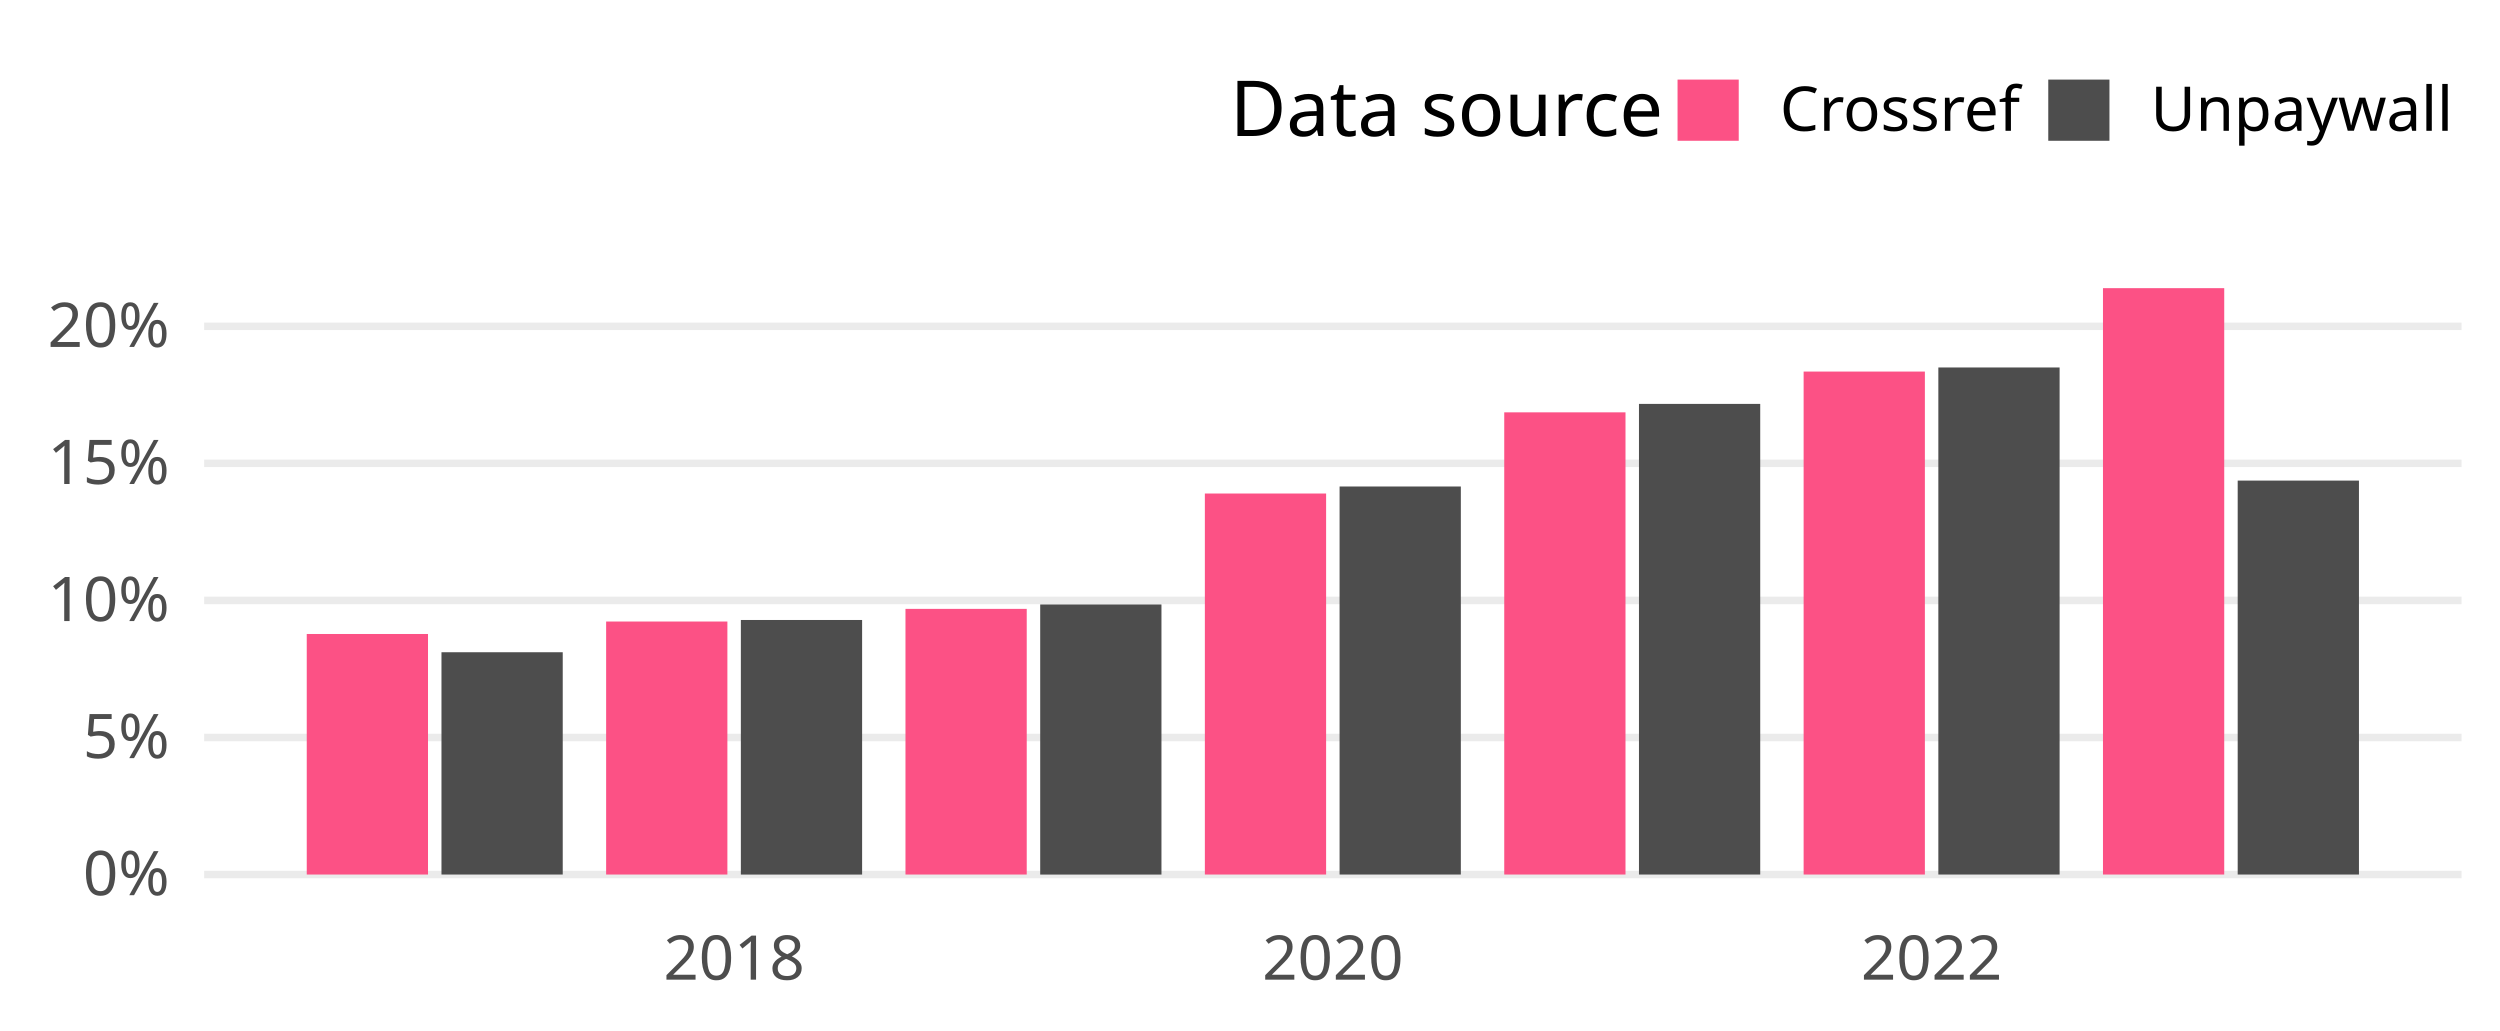
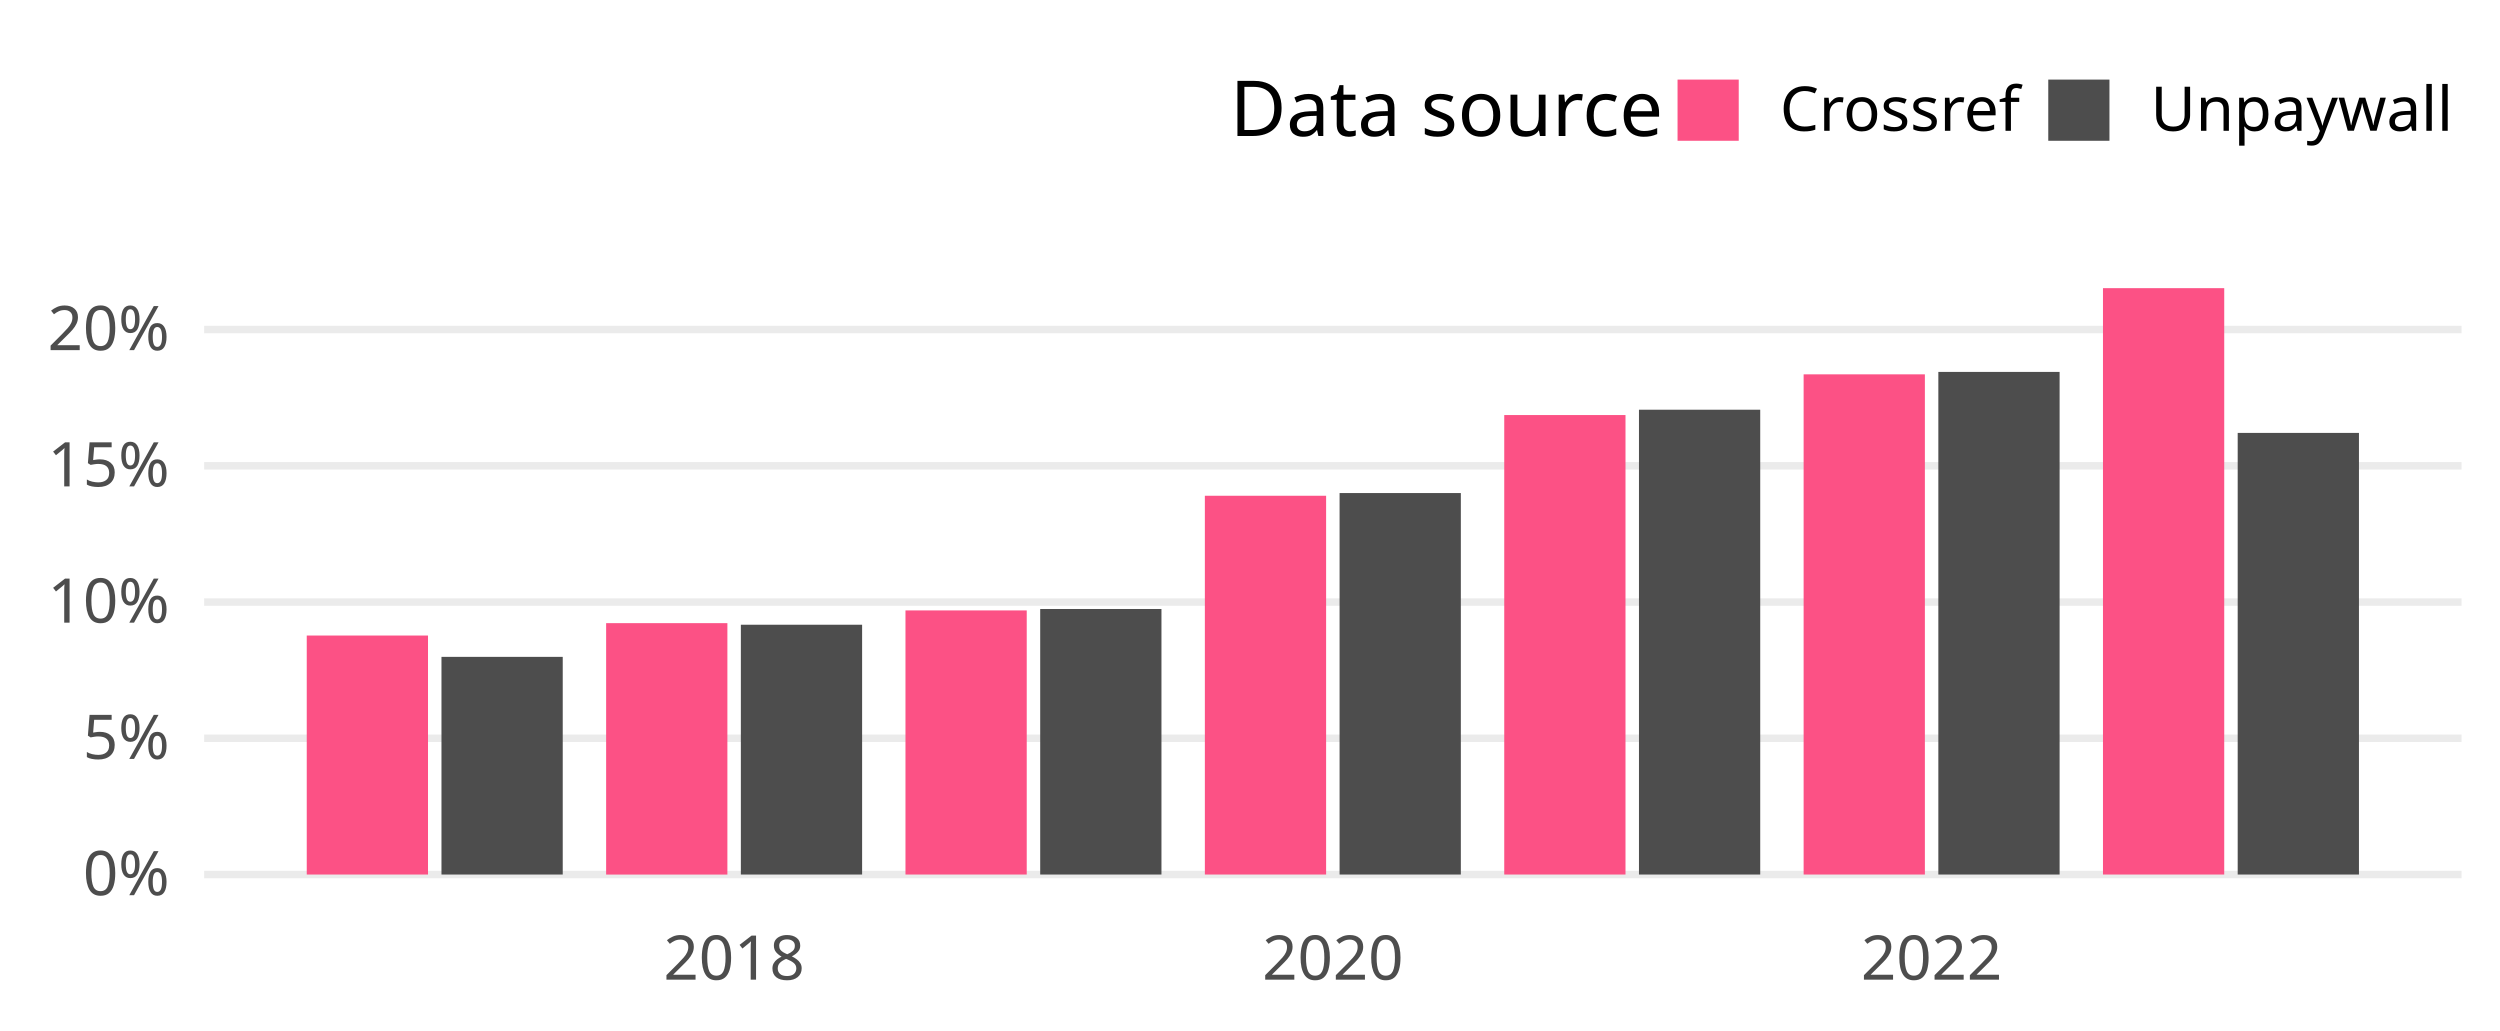
<svg xmlns="http://www.w3.org/2000/svg" class="svglite" width="648.00pt" height="266.98pt" viewBox="0 0 648.00 266.98">
  <defs>
    <style type="text/css">
    .svglite line, .svglite polyline, .svglite polygon, .svglite path, .svglite rect, .svglite circle {
      fill: none;
      stroke: #000000;
      stroke-linecap: round;
      stroke-linejoin: round;
      stroke-miterlimit: 10.00;
    }
    .svglite text {
      white-space: pre;
    }
  </style>
  </defs>
  <rect width="100%" height="100%" style="stroke: none; fill: none;" />
  <defs>
    <clipPath id="cpMC4wMHw2NDguMDB8MC4wMHwyNjYuOTg=">
      <rect x="0.00" y="0.00" width="648.00" height="266.98" />
    </clipPath>
  </defs>
  <g clip-path="url(#cpMC4wMHw2NDguMDB8MC4wMHwyNjYuOTg=)">
</g>
  <defs>
    <clipPath id="cpNTIuOTF8NjM4LjA0fDY3LjA5fDIzNC4yOA==">
      <rect x="52.91" y="67.09" width="585.12" height="167.19" />
    </clipPath>
  </defs>
  <g clip-path="url(#cpNTIuOTF8NjM4LjA0fDY3LjA5fDIzNC4yOA==)">
    <polyline points="52.91,226.68 638.04,226.68 " style="stroke-width: 1.94; stroke: #EBEBEB; stroke-linecap: butt;" />
-     <polyline points="52.91,191.16 638.04,191.16 " style="stroke-width: 1.94; stroke: #EBEBEB; stroke-linecap: butt;" />
-     <polyline points="52.91,155.63 638.04,155.63 " style="stroke-width: 1.94; stroke: #EBEBEB; stroke-linecap: butt;" />
-     <polyline points="52.91,120.10 638.04,120.10 " style="stroke-width: 1.94; stroke: #EBEBEB; stroke-linecap: butt;" />
-     <polyline points="52.91,84.58 638.04,84.58 " style="stroke-width: 1.94; stroke: #EBEBEB; stroke-linecap: butt;" />
-     <rect x="79.51" y="164.33" width="31.43" height="62.35" style="stroke-width: 1.07; stroke: none; stroke-linecap: butt; stroke-linejoin: miter; fill: #FC5185;" />
-     <rect x="114.43" y="169.06" width="31.43" height="57.62" style="stroke-width: 1.07; stroke: none; stroke-linecap: butt; stroke-linejoin: miter; fill: #4D4D4D;" />
-     <rect x="157.11" y="161.10" width="31.43" height="65.58" style="stroke-width: 1.07; stroke: none; stroke-linecap: butt; stroke-linejoin: miter; fill: #FC5185;" />
-     <rect x="192.03" y="160.70" width="31.43" height="65.99" style="stroke-width: 1.07; stroke: none; stroke-linecap: butt; stroke-linejoin: miter; fill: #4D4D4D;" />
-     <rect x="234.70" y="157.82" width="31.43" height="68.86" style="stroke-width: 1.07; stroke: none; stroke-linecap: butt; stroke-linejoin: miter; fill: #FC5185;" />
-     <rect x="269.62" y="156.68" width="31.43" height="70.01" style="stroke-width: 1.07; stroke: none; stroke-linecap: butt; stroke-linejoin: miter; fill: #4D4D4D;" />
-     <rect x="312.30" y="127.92" width="31.43" height="98.76" style="stroke-width: 1.07; stroke: none; stroke-linecap: butt; stroke-linejoin: miter; fill: #FC5185;" />
-     <rect x="347.22" y="126.10" width="31.43" height="100.58" style="stroke-width: 1.07; stroke: none; stroke-linecap: butt; stroke-linejoin: miter; fill: #4D4D4D;" />
-     <rect x="389.90" y="106.88" width="31.43" height="119.80" style="stroke-width: 1.07; stroke: none; stroke-linecap: butt; stroke-linejoin: miter; fill: #FC5185;" />
-     <rect x="424.82" y="104.69" width="31.43" height="121.99" style="stroke-width: 1.07; stroke: none; stroke-linecap: butt; stroke-linejoin: miter; fill: #4D4D4D;" />
-     <rect x="467.50" y="96.31" width="31.43" height="130.37" style="stroke-width: 1.07; stroke: none; stroke-linecap: butt; stroke-linejoin: miter; fill: #FC5185;" />
-     <rect x="502.42" y="95.25" width="31.43" height="131.43" style="stroke-width: 1.07; stroke: none; stroke-linecap: butt; stroke-linejoin: miter; fill: #4D4D4D;" />
+     <polyline points="52.91,191.36 638.04,191.36 " style="stroke-width: 1.94; stroke: #EBEBEB; stroke-linecap: butt;" />
+     <polyline points="52.91,156.05 638.04,156.05 " style="stroke-width: 1.94; stroke: #EBEBEB; stroke-linecap: butt;" />
+     <polyline points="52.91,120.73 638.04,120.73 " style="stroke-width: 1.94; stroke: #EBEBEB; stroke-linecap: butt;" />
+     <polyline points="52.91,85.42 638.04,85.42 " style="stroke-width: 1.94; stroke: #EBEBEB; stroke-linecap: butt;" />
+     <rect x="79.51" y="164.73" width="31.43" height="61.95" style="stroke-width: 1.07; stroke: none; stroke-linecap: butt; stroke-linejoin: miter; fill: #FC5185;" />
+     <rect x="114.43" y="170.26" width="31.43" height="56.42" style="stroke-width: 1.07; stroke: none; stroke-linecap: butt; stroke-linejoin: miter; fill: #4D4D4D;" />
+     <rect x="157.11" y="161.52" width="31.43" height="65.17" style="stroke-width: 1.07; stroke: none; stroke-linecap: butt; stroke-linejoin: miter; fill: #FC5185;" />
+     <rect x="192.03" y="161.93" width="31.43" height="64.75" style="stroke-width: 1.07; stroke: none; stroke-linecap: butt; stroke-linejoin: miter; fill: #4D4D4D;" />
+     <rect x="234.70" y="158.22" width="31.43" height="68.46" style="stroke-width: 1.07; stroke: none; stroke-linecap: butt; stroke-linejoin: miter; fill: #FC5185;" />
+     <rect x="269.62" y="157.85" width="31.43" height="68.83" style="stroke-width: 1.07; stroke: none; stroke-linecap: butt; stroke-linejoin: miter; fill: #4D4D4D;" />
+     <rect x="312.30" y="128.50" width="31.43" height="98.18" style="stroke-width: 1.07; stroke: none; stroke-linecap: butt; stroke-linejoin: miter; fill: #FC5185;" />
+     <rect x="347.22" y="127.80" width="31.43" height="98.88" style="stroke-width: 1.07; stroke: none; stroke-linecap: butt; stroke-linejoin: miter; fill: #4D4D4D;" />
+     <rect x="389.90" y="107.58" width="31.43" height="119.10" style="stroke-width: 1.07; stroke: none; stroke-linecap: butt; stroke-linejoin: miter; fill: #FC5185;" />
+     <rect x="424.82" y="106.20" width="31.43" height="120.48" style="stroke-width: 1.07; stroke: none; stroke-linecap: butt; stroke-linejoin: miter; fill: #4D4D4D;" />
+     <rect x="467.50" y="97.03" width="31.43" height="129.65" style="stroke-width: 1.07; stroke: none; stroke-linecap: butt; stroke-linejoin: miter; fill: #FC5185;" />
+     <rect x="502.42" y="96.40" width="31.43" height="130.28" style="stroke-width: 1.07; stroke: none; stroke-linecap: butt; stroke-linejoin: miter; fill: #4D4D4D;" />
    <rect x="545.09" y="74.69" width="31.43" height="151.99" style="stroke-width: 1.07; stroke: none; stroke-linecap: butt; stroke-linejoin: miter; fill: #FC5185;" />
-     <rect x="580.01" y="124.57" width="31.43" height="102.11" style="stroke-width: 1.07; stroke: none; stroke-linecap: butt; stroke-linejoin: miter; fill: #4D4D4D;" />
+     <rect x="580.01" y="112.21" width="31.43" height="114.47" style="stroke-width: 1.07; stroke: none; stroke-linecap: butt; stroke-linejoin: miter; fill: #4D4D4D;" />
  </g>
  <g clip-path="url(#cpMC4wMHw2NDguMDB8MC4wMHwyNjYuOTg=)">
    <text x="43.95" y="232.03" text-anchor="end" style="font-size: 16.00px;fill: #4D4D4D; font-family: &quot;Atkinson Hyperlegible&quot;;" textLength="25.20px" lengthAdjust="spacingAndGlyphs">0%</text>
-     <text x="43.95" y="196.50" text-anchor="end" style="font-size: 16.00px;fill: #4D4D4D; font-family: &quot;Atkinson Hyperlegible&quot;;" textLength="24.16px" lengthAdjust="spacingAndGlyphs">5%</text>
-     <text x="43.95" y="160.98" text-anchor="end" style="font-size: 16.00px;fill: #4D4D4D; font-family: &quot;Atkinson Hyperlegible&quot;;" textLength="31.63px" lengthAdjust="spacingAndGlyphs">10%</text>
-     <text x="43.95" y="125.45" text-anchor="end" style="font-size: 16.00px;fill: #4D4D4D; font-family: &quot;Atkinson Hyperlegible&quot;;" textLength="30.59px" lengthAdjust="spacingAndGlyphs">15%</text>
-     <text x="43.95" y="89.93" text-anchor="end" style="font-size: 16.00px;fill: #4D4D4D; font-family: &quot;Atkinson Hyperlegible&quot;;" textLength="33.98px" lengthAdjust="spacingAndGlyphs">20%</text>
+     <text x="43.95" y="196.71" text-anchor="end" style="font-size: 16.00px;fill: #4D4D4D; font-family: &quot;Atkinson Hyperlegible&quot;;" textLength="24.16px" lengthAdjust="spacingAndGlyphs">5%</text>
+     <text x="43.95" y="161.39" text-anchor="end" style="font-size: 16.00px;fill: #4D4D4D; font-family: &quot;Atkinson Hyperlegible&quot;;" textLength="31.63px" lengthAdjust="spacingAndGlyphs">10%</text>
+     <text x="43.95" y="126.08" text-anchor="end" style="font-size: 16.00px;fill: #4D4D4D; font-family: &quot;Atkinson Hyperlegible&quot;;" textLength="30.59px" lengthAdjust="spacingAndGlyphs">15%</text>
+     <text x="43.95" y="90.76" text-anchor="end" style="font-size: 16.00px;fill: #4D4D4D; font-family: &quot;Atkinson Hyperlegible&quot;;" textLength="33.98px" lengthAdjust="spacingAndGlyphs">20%</text>
    <text x="190.28" y="253.94" text-anchor="middle" style="font-size: 16.00px;fill: #4D4D4D; font-family: &quot;Atkinson Hyperlegible&quot;;" textLength="35.42px" lengthAdjust="spacingAndGlyphs">2018</text>
    <text x="345.48" y="253.94" text-anchor="middle" style="font-size: 16.00px;fill: #4D4D4D; font-family: &quot;Atkinson Hyperlegible&quot;;" textLength="38.30px" lengthAdjust="spacingAndGlyphs">2020</text>
    <text x="500.67" y="253.94" text-anchor="middle" style="font-size: 16.00px;fill: #4D4D4D; font-family: &quot;Atkinson Hyperlegible&quot;;" textLength="36.72px" lengthAdjust="spacingAndGlyphs">2022</text>
    <text x="318.81" y="35.25" style="font-size: 20.00px; font-family: &quot;Atkinson Hyperlegible&quot;;" textLength="105.34px" lengthAdjust="spacingAndGlyphs">Data source</text>
    <rect x="434.82" y="20.63" width="15.86" height="15.86" style="stroke-width: 1.07; stroke: none; stroke-linecap: butt; stroke-linejoin: miter; fill: #FC5185;" />
    <rect x="530.91" y="20.63" width="15.86" height="15.86" style="stroke-width: 1.07; stroke: none; stroke-linecap: butt; stroke-linejoin: miter; fill: #4D4D4D;" />
    <text x="461.36" y="33.91" style="font-size: 16.00px; font-family: &quot;Atkinson Hyperlegible&quot;;" textLength="58.88px" lengthAdjust="spacingAndGlyphs">Crossref</text>
    <text x="557.44" y="33.91" style="font-size: 16.00px; font-family: &quot;Atkinson Hyperlegible&quot;;" textLength="70.63px" lengthAdjust="spacingAndGlyphs">Unpaywall</text>
  </g>
</svg>
